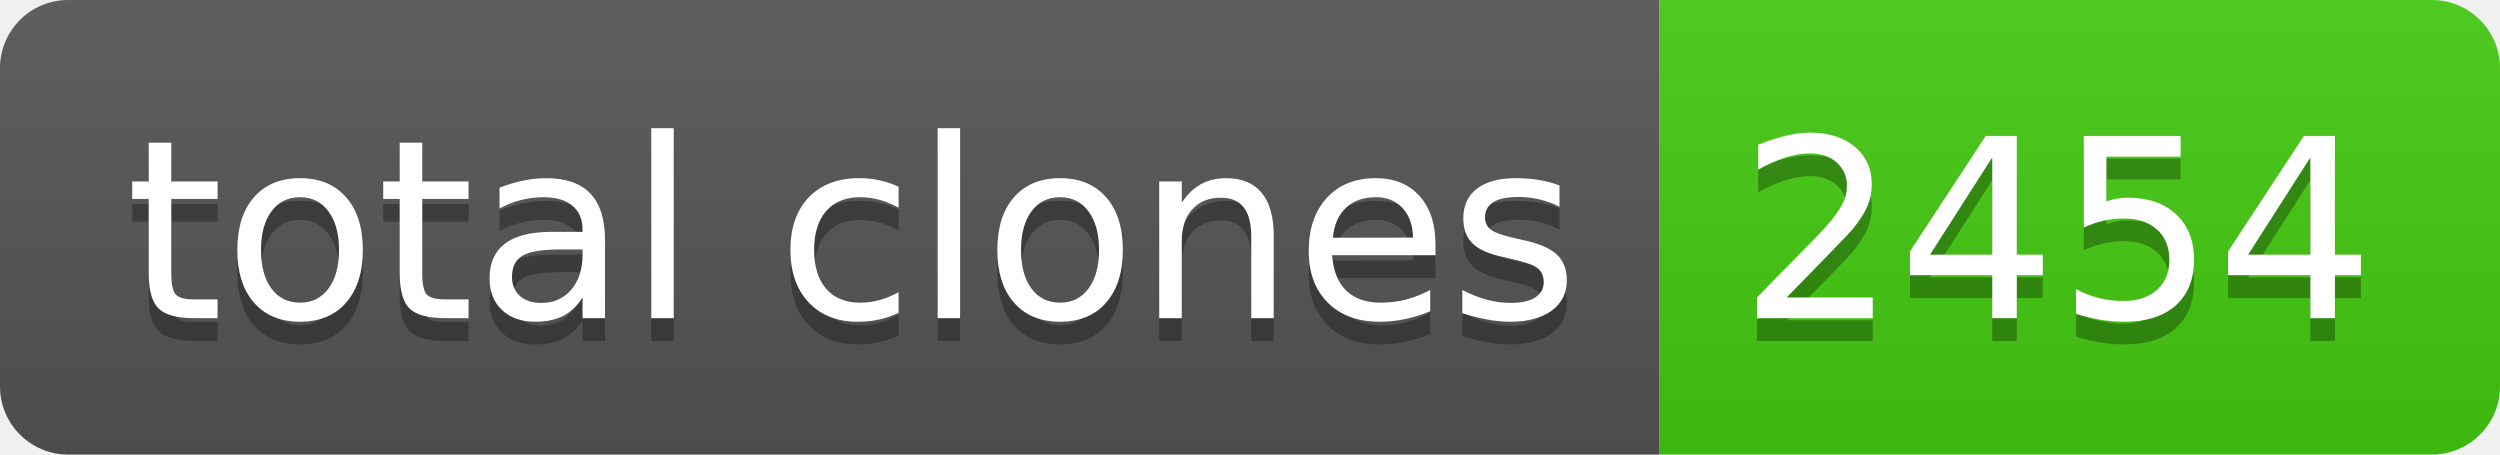
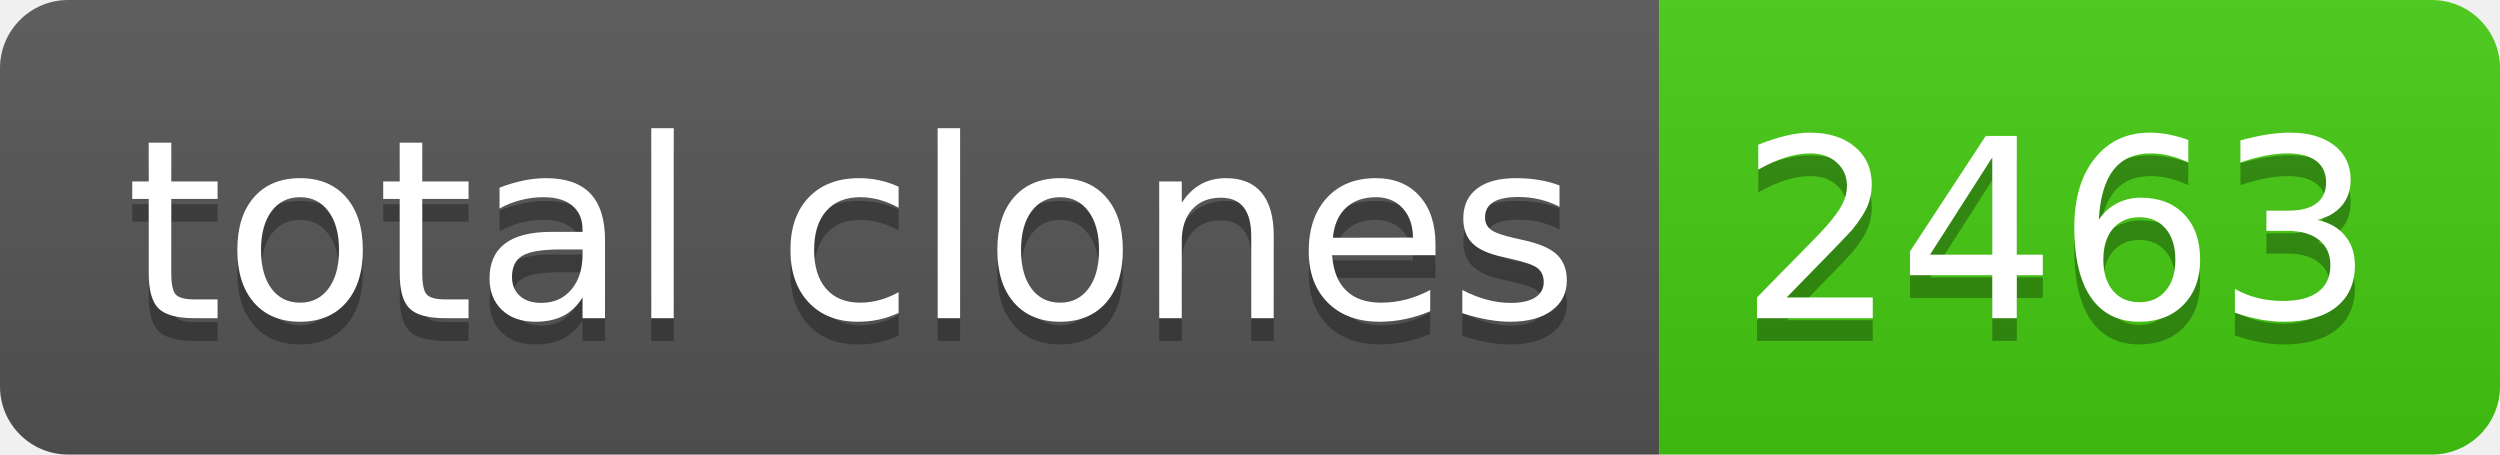
- <svg xmlns="http://www.w3.org/2000/svg" width="110" height="20" role="img" aria-label="total clones: 2454">
+ <svg xmlns="http://www.w3.org/2000/svg" width="110" height="20" role="img" aria-label="total clones: 2463">
  <linearGradient id="s" x2="0" y2="100%">
    <stop offset="0" stop-color="#bbb" stop-opacity=".1" />
    <stop offset="1" stop-opacity=".1" />
  </linearGradient>
  <clipPath id="r">
    <rect width="110" height="20" rx="3" fill="#fff" />
  </clipPath>
  <g clip-path="url(#r)">
    <rect width="73" height="20" fill="#555" />
    <rect x="73" width="37" height="20" fill="#4c1" />
    <rect width="110" height="20" fill="url(#s)" />
  </g>
  <g fill="#fff" text-anchor="middle" font-family="Verdana,Geneva,DejaVu Sans,sans-serif" text-rendering="geometricPrecision" font-size="110">
    <text aria-hidden="true" x="375" y="150" fill="#010101" fill-opacity=".3" transform="scale(.1)" textLength="630">total clones</text>
    <text x="375" y="140" transform="scale(.1)" fill="#fff" textLength="630">total clones</text>
-     <text aria-hidden="true" x="905" y="150" fill="#010101" fill-opacity=".3" transform="scale(.1)" textLength="270">2454</text>
-     <text x="905" y="140" transform="scale(.1)" fill="#fff" textLength="270">2454</text>
+     <text aria-hidden="true" x="905" y="150" fill="#010101" fill-opacity=".3" transform="scale(.1)" textLength="270">2463</text>
+     <text x="905" y="140" transform="scale(.1)" fill="#fff" textLength="270">2463</text>
  </g>
</svg>
